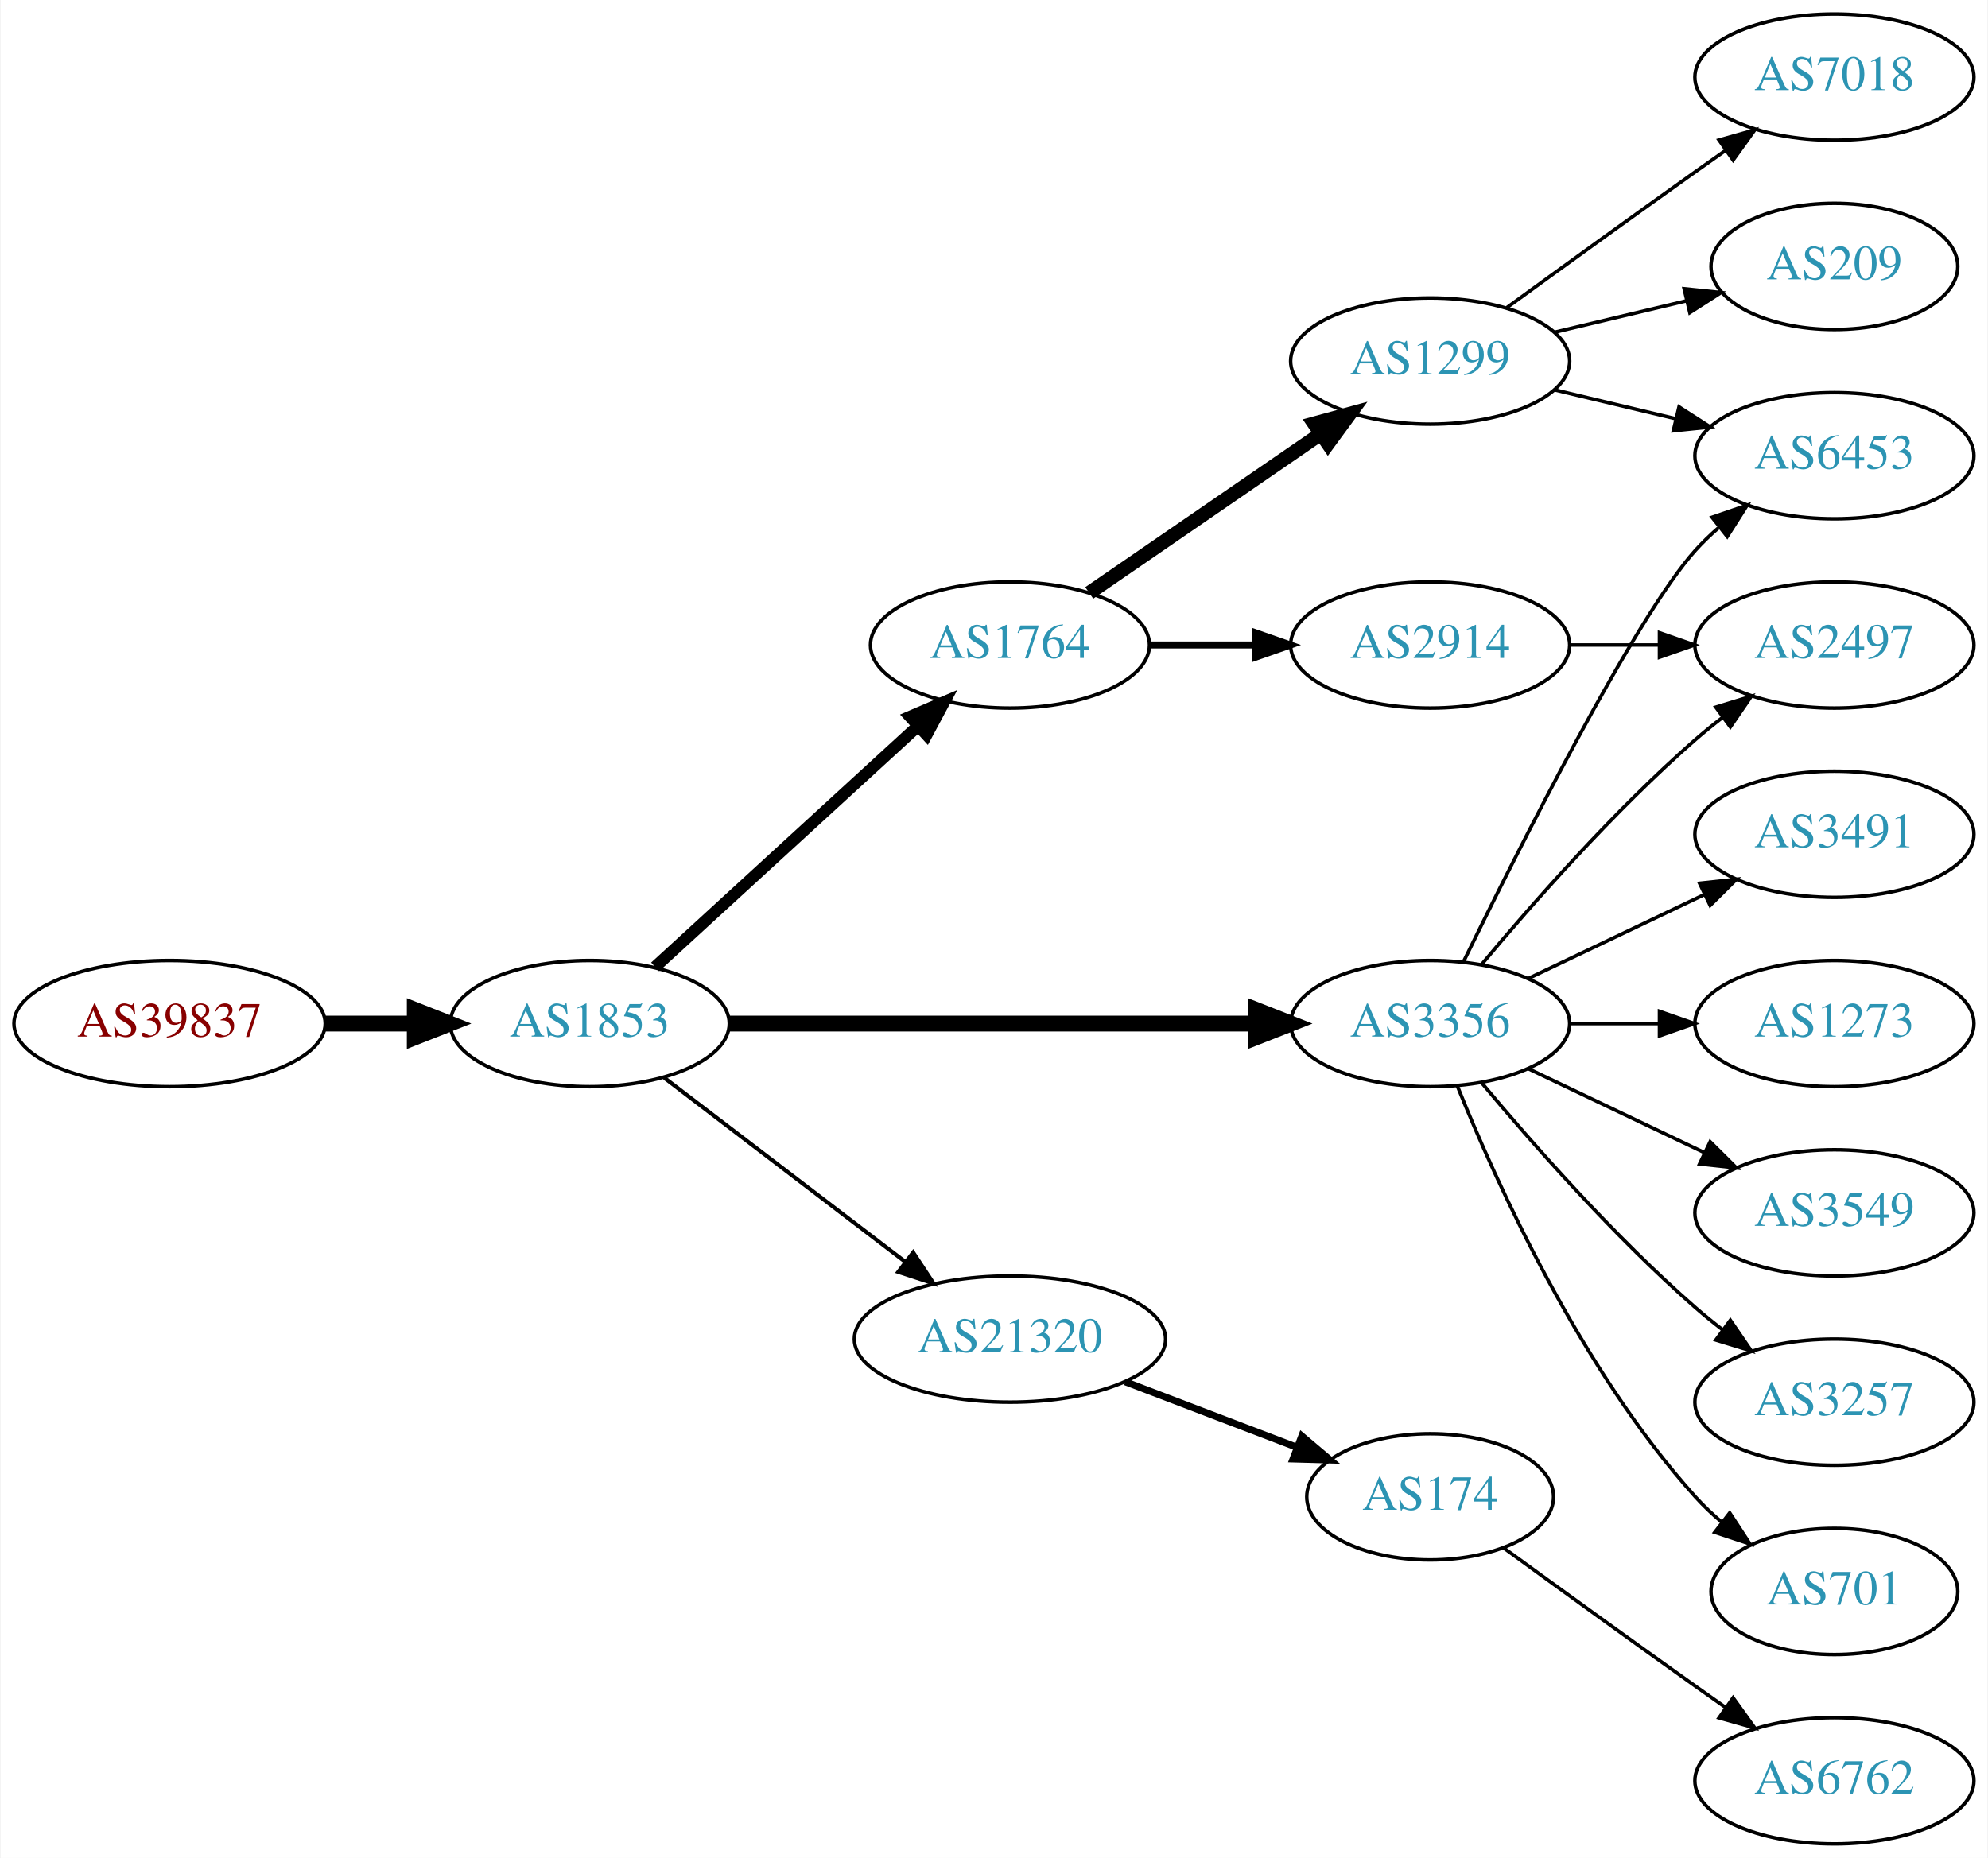
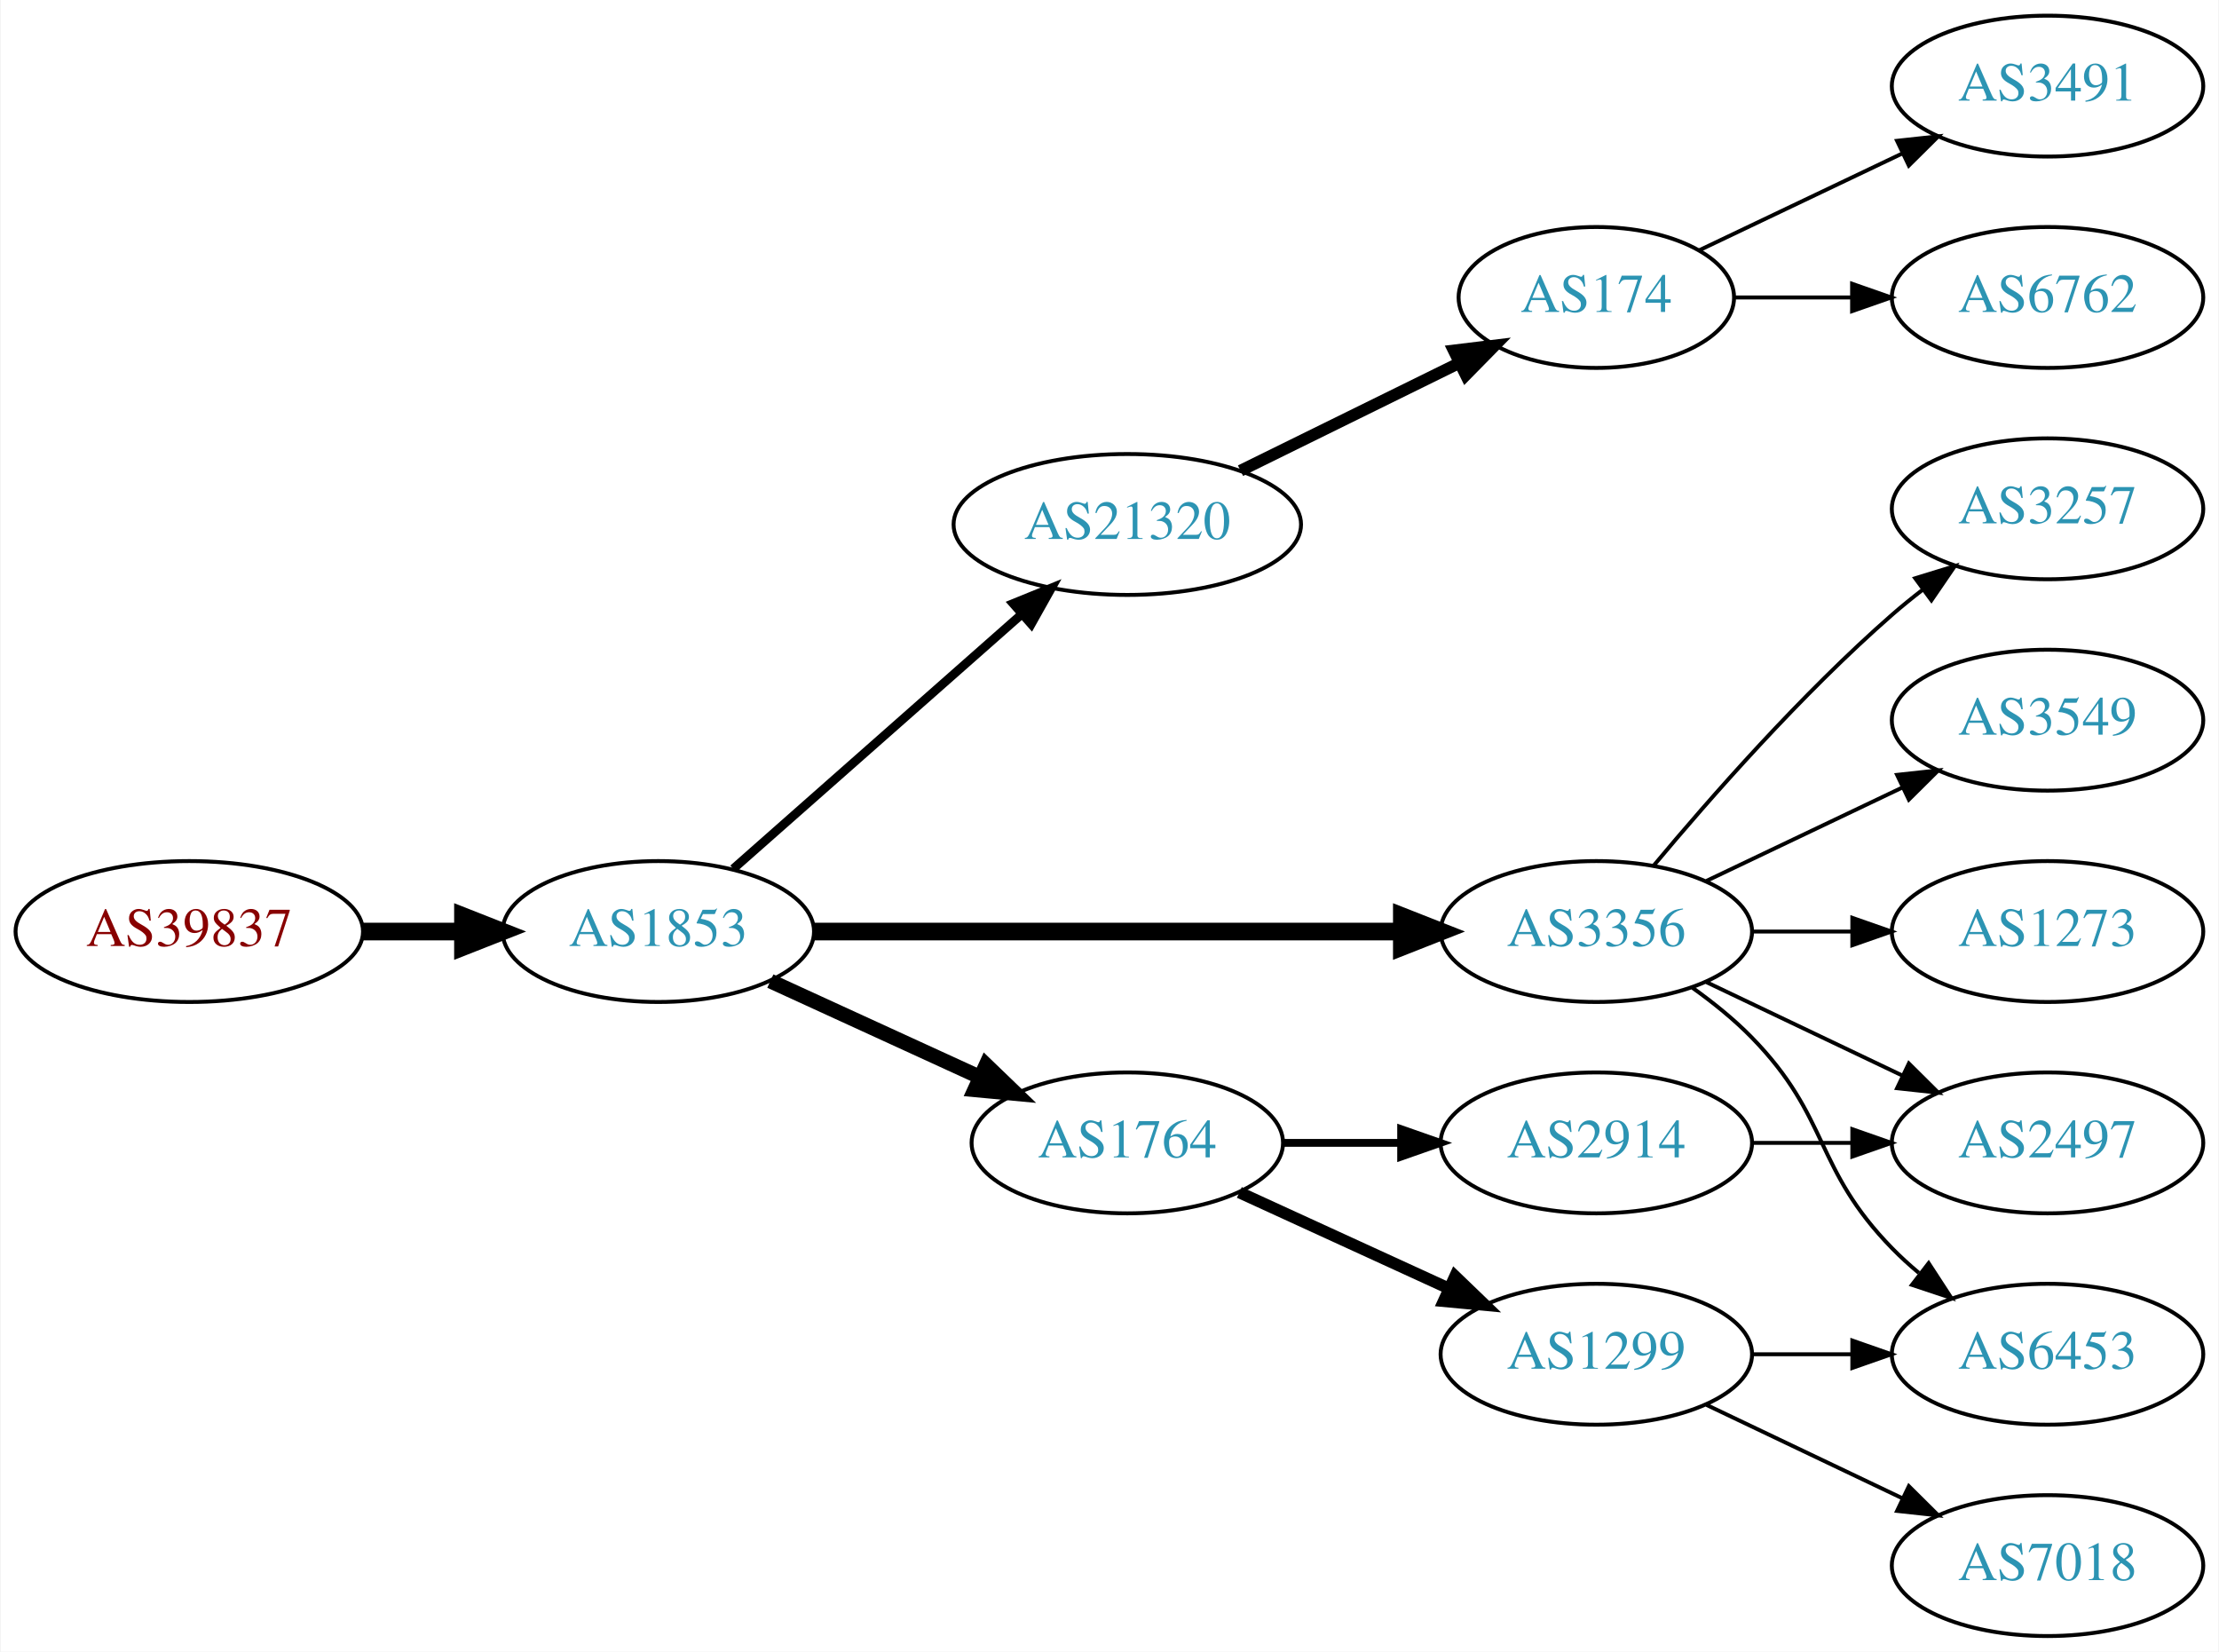
- <svg xmlns="http://www.w3.org/2000/svg" xmlns:xlink="http://www.w3.org/1999/xlink" width="567pt" height="530pt" viewBox="0.00 0.00 566.66 530.00">
-   <g id="graph0" class="graph" transform="scale(1 1) rotate(0) translate(4 526)">
-     <polygon fill="white" stroke="none" points="-4,4 -4,-526 562.663,-526 562.663,4 -4,4" />
+ <svg xmlns="http://www.w3.org/2000/svg" xmlns:xlink="http://www.w3.org/1999/xlink" width="567pt" height="422pt" viewBox="0.00 0.00 566.66 422.00">
+   <g id="graph0" class="graph" transform="scale(1 1) rotate(0) translate(4 418)">
+     <polygon fill="white" stroke="none" points="-4,4 -4,-418 562.663,-418 562.663,4 -4,4" />
    <g id="node1" class="node">
      <g id="a_node1">
        <a xlink:href="/asn/39837" xlink:title="AS39837 ~ MUR [AT]">
-           <ellipse fill="#ffffff" stroke="black" cx="44.196" cy="-234" rx="44.393" ry="18" />
-           <text text-anchor="middle" x="44.196" y="-230.3" font-family="Times,serif" font-size="14.00" fill="#880000">AS39837</text>
+           <ellipse fill="#ffffff" stroke="black" cx="44.196" cy="-180" rx="44.393" ry="18" />
+           <text text-anchor="middle" x="44.196" y="-176.3" font-family="Times,serif" font-size="14.00" fill="#880000">AS39837</text>
        </a>
      </g>
    </g>
    <g id="node2" class="node">
      <g id="a_node2">
        <a xlink:href="/asn/1853" xlink:title="AS1853 ~ ACOnet Backbone [AT]">
-           <ellipse fill="#ffffff" stroke="black" cx="164.039" cy="-234" rx="39.794" ry="18" />
-           <text text-anchor="middle" x="164.039" y="-230.3" font-family="Times,serif" font-size="14.00" fill="#2c94b3">AS1853</text>
+           <ellipse fill="#ffffff" stroke="black" cx="164.039" cy="-180" rx="39.794" ry="18" />
+           <text text-anchor="middle" x="164.039" y="-176.3" font-family="Times,serif" font-size="14.00" fill="#2c94b3">AS1853</text>
        </a>
      </g>
    </g>
    <g id="edge1" class="edge">
-       <path fill="none" stroke="black" stroke-width="4.5" d="M88.407,-234C96.72,-234 105.482,-234 113.965,-234" />
-       <polygon fill="black" stroke="black" stroke-width="4.5" points="114.123,-237.938 124.123,-234 114.123,-230.063 114.123,-237.938" />
+       <path fill="none" stroke="black" stroke-width="4.5" d="M88.407,-180C96.72,-180 105.482,-180 113.965,-180" />
+       <polygon fill="black" stroke="black" stroke-width="4.5" points="114.123,-183.938 124.123,-180 114.123,-176.063 114.123,-183.938" />
    </g>
    <g id="node3" class="node">
      <g id="a_node3">
-         <a xlink:href="/asn/1764" xlink:title="AS1764 ~ NEXTLAYER-AS [AT]">
-           <ellipse fill="#ffffff" stroke="black" cx="283.881" cy="-342" rx="39.794" ry="18" />
-           <text text-anchor="middle" x="283.881" y="-338.3" font-family="Times,serif" font-size="14.00" fill="#2c94b3">AS1764</text>
+         <a xlink:href="/asn/21320" xlink:title="AS21320 ~ GEANT Vereniging [EU]">
+           <ellipse fill="#ffffff" stroke="black" cx="283.881" cy="-284" rx="44.393" ry="18" />
+           <text text-anchor="middle" x="283.881" y="-280.3" font-family="Times,serif" font-size="14.00" fill="#2c94b3">AS21320</text>
        </a>
      </g>
    </g>
    <g id="edge2" class="edge">
-       <path fill="none" stroke="black" stroke-width="3.375" d="M182.681,-250.169C202.554,-268.382 235.016,-298.133 257.585,-318.817" />
-       <polygon fill="black" stroke="black" stroke-width="3.375" points="255.381,-321.545 265.118,-325.721 260.111,-316.384 255.381,-321.545" />
+       <path fill="none" stroke="black" stroke-width="2.25" d="M183.193,-196.022C202.858,-213.377 234.407,-241.22 256.74,-260.929" />
+       <polygon fill="black" stroke="black" stroke-width="2.25" points="254.698,-263.796 264.512,-267.788 259.33,-258.547 254.698,-263.796" />
    </g>
    <g id="node4" class="node">
      <g id="a_node4">
        <a xlink:href="/asn/3356" xlink:title="AS3356 ~ Level 3 Parent, LLC [US]">
-           <ellipse fill="#ffffff" stroke="black" cx="403.724" cy="-234" rx="39.794" ry="18" />
-           <text text-anchor="middle" x="403.724" y="-230.3" font-family="Times,serif" font-size="14.00" fill="#2c94b3">AS3356</text>
+           <ellipse fill="#ffffff" stroke="black" cx="403.724" cy="-180" rx="39.794" ry="18" />
+           <text text-anchor="middle" x="403.724" y="-176.3" font-family="Times,serif" font-size="14.00" fill="#2c94b3">AS3356</text>
        </a>
      </g>
    </g>
    <g id="edge3" class="edge">
-       <path fill="none" stroke="black" stroke-width="4.5" d="M203.756,-234C244.674,-234 309.314,-234 353.749,-234" />
-       <polygon fill="black" stroke="black" stroke-width="4.5" points="354.023,-237.938 364.023,-234 354.023,-230.063 354.023,-237.938" />
+       <path fill="none" stroke="black" stroke-width="4.5" d="M203.756,-180C244.674,-180 309.314,-180 353.749,-180" />
+       <polygon fill="black" stroke="black" stroke-width="4.5" points="354.023,-183.938 364.023,-180 354.023,-176.063 354.023,-183.938" />
    </g>
    <g id="node5" class="node">
      <g id="a_node5">
-         <a xlink:href="/asn/21320" xlink:title="AS21320 ~ GEANT Vereniging [EU]">
-           <ellipse fill="#ffffff" stroke="black" cx="283.881" cy="-144" rx="44.393" ry="18" />
-           <text text-anchor="middle" x="283.881" y="-140.3" font-family="Times,serif" font-size="14.00" fill="#2c94b3">AS21320</text>
+         <a xlink:href="/asn/1764" xlink:title="AS1764 ~ NEXTLAYER-AS [AT]">
+           <ellipse fill="#ffffff" stroke="black" cx="283.881" cy="-126" rx="39.794" ry="18" />
+           <text text-anchor="middle" x="283.881" y="-122.3" font-family="Times,serif" font-size="14.00" fill="#2c94b3">AS1764</text>
        </a>
      </g>
    </g>
    <g id="edge4" class="edge">
-       <path fill="none" stroke="black" stroke-width="1.125" d="M185.296,-218.528C204.235,-204.064 232.716,-182.313 254.027,-166.037" />
-       <polygon fill="black" stroke="black" stroke-width="1.125" points="256.273,-168.725 262.096,-159.874 252.024,-163.162 256.273,-168.725" />
+       <path fill="none" stroke="black" stroke-width="3.75" d="M192.667,-167.339C208.624,-160.027 228.895,-150.739 246.178,-142.819" />
+       <polygon fill="black" stroke="black" stroke-width="3.75" points="247.793,-145.929 255.425,-138.581 244.876,-139.565 247.793,-145.929" />
    </g>
    <g id="node6" class="node">
      <g id="a_node6">
-         <a xlink:href="/asn/1299" xlink:title="AS1299 ~ Telia Carrier [EU]">
-           <ellipse fill="#ffffff" stroke="black" cx="403.724" cy="-423" rx="39.794" ry="18" />
-           <text text-anchor="middle" x="403.724" y="-419.3" font-family="Times,serif" font-size="14.00" fill="#2c94b3">AS1299</text>
+         <a xlink:href="/asn/174" xlink:title="AS174 ~ Cogent Communications [US]">
+           <ellipse fill="#ffffff" stroke="black" cx="403.724" cy="-342" rx="35.194" ry="18" />
+           <text text-anchor="middle" x="403.724" y="-338.3" font-family="Times,serif" font-size="14.00" fill="#2c94b3">AS174</text>
        </a>
      </g>
    </g>
    <g id="edge5" class="edge">
-       <path fill="none" stroke="black" stroke-width="4" d="M306.495,-356.857C324.984,-369.565 351.798,-387.995 372.427,-402.175" />
-       <polygon fill="black" stroke="black" stroke-width="4" points="370.624,-405.183 380.848,-407.963 374.589,-399.414 370.624,-405.183" />
-     </g>
-     <g id="node7" class="node">
-       <g id="a_node7">
-         <a xlink:href="/asn/2914" xlink:title="AS2914 ~ NTT America, Inc. [US]">
-           <ellipse fill="#ffffff" stroke="black" cx="403.724" cy="-342" rx="39.794" ry="18" />
-           <text text-anchor="middle" x="403.724" y="-338.3" font-family="Times,serif" font-size="14.00" fill="#2c94b3">AS2914</text>
-         </a>
-       </g>
-     </g>
-     <g id="edge6" class="edge">
-       <path fill="none" stroke="black" stroke-width="2" d="M323.794,-342C333.347,-342 343.697,-342 353.659,-342" />
-       <polygon fill="black" stroke="black" stroke-width="2" points="353.852,-345.5 363.852,-342 353.852,-338.5 353.852,-345.5" />
+       <path fill="none" stroke="black" stroke-width="3" d="M312.808,-297.745C329.462,-305.942 350.734,-316.412 368.407,-325.11" />
+       <polygon fill="black" stroke="black" stroke-width="3" points="367.284,-328.458 377.802,-329.734 370.376,-322.178 367.284,-328.458" />
    </g>
    <g id="node9" class="node">
      <g id="a_node9">
+         <a xlink:href="/asn/2497" xlink:title="AS2497 ~ Internet Initiative Japan Inc. [JP]">
+           <ellipse fill="#ffffff" stroke="black" cx="519.017" cy="-126" rx="39.794" ry="18" />
+           <text text-anchor="middle" x="519.017" y="-122.3" font-family="Times,serif" font-size="14.00" fill="#2c94b3">AS2497</text>
+         </a>
+       </g>
+     </g>
+     <g id="edge8" class="edge">
+       <path fill="none" stroke="black" d="M431.86,-167.066C446.854,-159.919 465.675,-150.948 481.898,-143.215" />
+       <polygon fill="black" stroke="black" points="483.581,-146.291 491.102,-138.829 480.569,-139.972 483.581,-146.291" />
+     </g>
+     <g id="node10" class="node">
+       <g id="a_node10">
        <a xlink:href="/asn/6453" xlink:title="AS6453 ~ TATA COMMUNICATIONS (AMERICA) INC [US]">
-           <ellipse fill="#ffffff" stroke="black" cx="519.017" cy="-396" rx="39.794" ry="18" />
-           <text text-anchor="middle" x="519.017" y="-392.3" font-family="Times,serif" font-size="14.00" fill="#2c94b3">AS6453</text>
-         </a>
-       </g>
-     </g>
-     <g id="edge13" class="edge">
-       <path fill="none" stroke="black" d="M413.162,-251.511C428.78,-283.509 462.167,-349.893 479.37,-369 481.373,-371.224 483.591,-373.363 485.924,-375.397" />
-       <polygon fill="black" stroke="black" points="484.122,-378.433 494.143,-381.873 488.454,-372.935 484.122,-378.433" />
+           <ellipse fill="#ffffff" stroke="black" cx="519.017" cy="-72" rx="39.794" ry="18" />
+           <text text-anchor="middle" x="519.017" y="-68.3" font-family="Times,serif" font-size="14.00" fill="#2c94b3">AS6453</text>
+         </a>
+       </g>
+     </g>
+     <g id="edge9" class="edge">
+       <path fill="none" stroke="black" d="M428.318,-165.611C433.574,-161.852 438.906,-157.563 443.37,-153 463.543,-132.383 459.198,-119.617 479.37,-99 481.463,-96.861 483.746,-94.782 486.123,-92.79" />
+       <polygon fill="black" stroke="black" points="488.641,-95.268 494.423,-86.389 484.367,-89.725 488.641,-95.268" />
    </g>
    <g id="node11" class="node">
      <g id="a_node11">
-         <a xlink:href="/asn/701" xlink:title="AS701 ~ UUNET [US]">
-           <ellipse fill="#ffffff" stroke="black" cx="519.017" cy="-72" rx="35.194" ry="18" />
-           <text text-anchor="middle" x="519.017" y="-68.3" font-family="Times,serif" font-size="14.00" fill="#2c94b3">AS701</text>
+         <a xlink:href="/asn/3257" xlink:title="AS3257 ~ GTT [DE]">
+           <ellipse fill="#ffffff" stroke="black" cx="519.017" cy="-288" rx="39.794" ry="18" />
+           <text text-anchor="middle" x="519.017" y="-284.3" font-family="Times,serif" font-size="14.00" fill="#2c94b3">AS3257</text>
        </a>
      </g>
    </g>
    <g id="edge10" class="edge">
-       <path fill="none" stroke="black" d="M411.472,-216.213C422.523,-188.757 446.576,-135.422 479.37,-99 481.686,-96.428 484.291,-93.969 487.026,-91.657" />
-       <polygon fill="black" stroke="black" points="489.164,-94.428 494.949,-85.552 484.892,-88.883 489.164,-94.428" />
+       <path fill="none" stroke="black" d="M418.354,-196.817C432.636,-213.929 456.183,-240.745 479.37,-261 481.836,-263.154 484.475,-265.294 487.172,-267.372" />
+       <polygon fill="black" stroke="black" points="485.197,-270.264 495.326,-273.37 489.345,-264.625 485.197,-270.264" />
    </g>
    <g id="node12" class="node">
      <g id="a_node12">
-         <a xlink:href="/asn/3491" xlink:title="AS3491 ~ PCCW Global, Inc. [US]">
-           <ellipse fill="#ffffff" stroke="black" cx="519.017" cy="-288" rx="39.794" ry="18" />
-           <text text-anchor="middle" x="519.017" y="-284.3" font-family="Times,serif" font-size="14.00" fill="#2c94b3">AS3491</text>
+         <a xlink:href="/asn/3549" xlink:title="AS3549 ~ Level 3 Parent, LLC [US]">
+           <ellipse fill="#ffffff" stroke="black" cx="519.017" cy="-234" rx="39.794" ry="18" />
+           <text text-anchor="middle" x="519.017" y="-230.3" font-family="Times,serif" font-size="14.00" fill="#2c94b3">AS3549</text>
        </a>
      </g>
    </g>
    <g id="edge11" class="edge">
-       <path fill="none" stroke="black" d="M431.86,-246.934C446.854,-254.081 465.675,-263.052 481.898,-270.785" />
-       <polygon fill="black" stroke="black" points="480.569,-274.028 491.102,-275.171 483.581,-267.709 480.569,-274.028" />
+       <path fill="none" stroke="black" d="M431.86,-192.934C446.854,-200.081 465.675,-209.052 481.898,-216.785" />
+       <polygon fill="black" stroke="black" points="480.569,-220.028 491.102,-221.171 483.581,-213.709 480.569,-220.028" />
    </g>
    <g id="node13" class="node">
      <g id="a_node13">
        <a xlink:href="/asn/1273" xlink:title="AS1273 ~ Vodafone Group PLC [EU]">
-           <ellipse fill="#ffffff" stroke="black" cx="519.017" cy="-234" rx="39.794" ry="18" />
-           <text text-anchor="middle" x="519.017" y="-230.3" font-family="Times,serif" font-size="14.00" fill="#2c94b3">AS1273</text>
+           <ellipse fill="#ffffff" stroke="black" cx="519.017" cy="-180" rx="39.794" ry="18" />
+           <text text-anchor="middle" x="519.017" y="-176.3" font-family="Times,serif" font-size="14.00" fill="#2c94b3">AS1273</text>
        </a>
      </g>
    </g>
    <g id="edge12" class="edge">
-       <path fill="none" stroke="black" d="M443.396,-234C451.599,-234 460.363,-234 468.895,-234" />
-       <polygon fill="black" stroke="black" points="469.134,-237.5 479.134,-234 469.134,-230.5 469.134,-237.5" />
+       <path fill="none" stroke="black" d="M443.396,-180C451.599,-180 460.363,-180 468.895,-180" />
+       <polygon fill="black" stroke="black" points="469.134,-183.5 479.134,-180 469.134,-176.5 469.134,-183.5" />
    </g>
    <g id="node14" class="node">
      <g id="a_node14">
-         <a xlink:href="/asn/3549" xlink:title="AS3549 ~ Level 3 Parent, LLC [US]">
-           <ellipse fill="#ffffff" stroke="black" cx="519.017" cy="-180" rx="39.794" ry="18" />
-           <text text-anchor="middle" x="519.017" y="-176.3" font-family="Times,serif" font-size="14.00" fill="#2c94b3">AS3549</text>
-         </a>
-       </g>
-     </g>
-     <g id="edge14" class="edge">
-       <path fill="none" stroke="black" d="M431.86,-221.066C446.854,-213.919 465.675,-204.948 481.898,-197.215" />
-       <polygon fill="black" stroke="black" points="483.581,-200.291 491.102,-192.829 480.569,-193.972 483.581,-200.291" />
+         <a xlink:href="/asn/2914" xlink:title="AS2914 ~ NTT America, Inc. [US]">
+           <ellipse fill="#ffffff" stroke="black" cx="403.724" cy="-126" rx="39.794" ry="18" />
+           <text text-anchor="middle" x="403.724" y="-122.3" font-family="Times,serif" font-size="14.00" fill="#2c94b3">AS2914</text>
+         </a>
+       </g>
+     </g>
+     <g id="edge13" class="edge">
+       <path fill="none" stroke="black" stroke-width="2" d="M323.794,-126C333.347,-126 343.697,-126 353.659,-126" />
+       <polygon fill="black" stroke="black" stroke-width="2" points="353.852,-129.5 363.852,-126 353.852,-122.5 353.852,-129.5" />
    </g>
    <g id="node15" class="node">
      <g id="a_node15">
-         <a xlink:href="/asn/2497" xlink:title="AS2497 ~ Internet Initiative Japan Inc. [JP]">
+         <a xlink:href="/asn/1299" xlink:title="AS1299 ~ Telia Carrier [EU]">
+           <ellipse fill="#ffffff" stroke="black" cx="403.724" cy="-72" rx="39.794" ry="18" />
+           <text text-anchor="middle" x="403.724" y="-68.3" font-family="Times,serif" font-size="14.00" fill="#2c94b3">AS1299</text>
+         </a>
+       </g>
+     </g>
+     <g id="edge14" class="edge">
+       <path fill="none" stroke="black" stroke-width="3" d="M312.51,-113.339C328.467,-106.027 348.738,-96.739 366.02,-88.819" />
+       <polygon fill="black" stroke="black" stroke-width="3" points="367.635,-91.929 375.268,-84.581 364.719,-85.565 367.635,-91.929" />
+     </g>
+     <g id="node7" class="node">
+       <g id="a_node7">
+         <a xlink:href="/asn/3491" xlink:title="AS3491 ~ PCCW Global, Inc. [US]">
+           <ellipse fill="#ffffff" stroke="black" cx="519.017" cy="-396" rx="39.794" ry="18" />
+           <text text-anchor="middle" x="519.017" y="-392.3" font-family="Times,serif" font-size="14.00" fill="#2c94b3">AS3491</text>
+         </a>
+       </g>
+     </g>
+     <g id="edge6" class="edge">
+       <path fill="none" stroke="black" d="M430.149,-354.119C445.452,-361.413 465.175,-370.814 482.057,-378.86" />
+       <polygon fill="black" stroke="black" points="480.564,-382.026 491.097,-383.169 483.576,-375.707 480.564,-382.026" />
+     </g>
+     <g id="node8" class="node">
+       <g id="a_node8">
+         <a xlink:href="/asn/6762" xlink:title="AS6762 ~ TELECOM ITALIA SPARKLE S.p.A. [IT]">
          <ellipse fill="#ffffff" stroke="black" cx="519.017" cy="-342" rx="39.794" ry="18" />
-           <text text-anchor="middle" x="519.017" y="-338.3" font-family="Times,serif" font-size="14.00" fill="#2c94b3">AS2497</text>
-         </a>
-       </g>
-     </g>
-     <g id="edge15" class="edge">
-       <path fill="none" stroke="black" d="M418.354,-250.817C432.636,-267.929 456.183,-294.745 479.37,-315 481.836,-317.154 484.475,-319.294 487.172,-321.372" />
-       <polygon fill="black" stroke="black" points="485.197,-324.264 495.326,-327.37 489.345,-318.625 485.197,-324.264" />
+           <text text-anchor="middle" x="519.017" y="-338.3" font-family="Times,serif" font-size="14.00" fill="#2c94b3">AS6762</text>
+         </a>
+       </g>
+     </g>
+     <g id="edge7" class="edge">
+       <path fill="none" stroke="black" d="M439.023,-342C448.4,-342 458.75,-342 468.785,-342" />
+       <polygon fill="black" stroke="black" points="469.074,-345.5 479.074,-342 469.074,-338.5 469.074,-345.5" />
+     </g>
+     <g id="edge17" class="edge">
+       <path fill="none" stroke="black" d="M443.396,-126C451.599,-126 460.363,-126 468.895,-126" />
+       <polygon fill="black" stroke="black" points="469.134,-129.5 479.134,-126 469.134,-122.5 469.134,-129.5" />
+     </g>
+     <g id="edge16" class="edge">
+       <path fill="none" stroke="black" d="M443.396,-72C451.599,-72 460.363,-72 468.895,-72" />
+       <polygon fill="black" stroke="black" points="469.134,-75.5 479.134,-72 469.134,-68.5 469.134,-75.5" />
    </g>
    <g id="node16" class="node">
      <g id="a_node16">
-         <a xlink:href="/asn/3257" xlink:title="AS3257 ~ GTT [DE]">
-           <ellipse fill="#ffffff" stroke="black" cx="519.017" cy="-126" rx="39.794" ry="18" />
-           <text text-anchor="middle" x="519.017" y="-122.3" font-family="Times,serif" font-size="14.00" fill="#2c94b3">AS3257</text>
-         </a>
-       </g>
-     </g>
-     <g id="edge16" class="edge">
-       <path fill="none" stroke="black" d="M418.354,-217.183C432.636,-200.071 456.183,-173.255 479.37,-153 481.836,-150.846 484.475,-148.706 487.172,-146.628" />
-       <polygon fill="black" stroke="black" points="489.345,-149.375 495.326,-140.63 485.197,-143.736 489.345,-149.375" />
-     </g>
-     <g id="node17" class="node">
-       <g id="a_node17">
-         <a xlink:href="/asn/174" xlink:title="AS174 ~ Cogent Communications [US]">
-           <ellipse fill="#ffffff" stroke="black" cx="403.724" cy="-99" rx="35.194" ry="18" />
-           <text text-anchor="middle" x="403.724" y="-95.3" font-family="Times,serif" font-size="14.00" fill="#2c94b3">AS174</text>
-         </a>
-       </g>
-     </g>
-     <g id="edge17" class="edge">
-       <path fill="none" stroke="black" stroke-width="2" d="M316.771,-131.822C331.899,-126.046 350.062,-119.11 365.787,-113.105" />
-       <polygon fill="black" stroke="black" stroke-width="2" points="367.12,-116.342 375.213,-109.505 364.623,-109.803 367.12,-116.342" />
-     </g>
-     <g id="node8" class="node">
-       <g id="a_node8">
        <a xlink:href="/asn/7018" xlink:title="AS7018 ~ AT&amp;T Services, Inc. [US]">
-           <ellipse fill="#ffffff" stroke="black" cx="519.017" cy="-504" rx="39.794" ry="18" />
-           <text text-anchor="middle" x="519.017" y="-500.3" font-family="Times,serif" font-size="14.00" fill="#2c94b3">AS7018</text>
-         </a>
-       </g>
-     </g>
-     <g id="edge7" class="edge">
-       <path fill="none" stroke="black" d="M425.572,-438.222C440.506,-449.091 461.12,-464.025 479.37,-477 482.191,-479.005 485.134,-481.085 488.082,-483.159" />
-       <polygon fill="black" stroke="black" points="486.109,-486.05 496.306,-488.926 490.128,-480.319 486.109,-486.05" />
-     </g>
-     <g id="edge8" class="edge">
-       <path fill="none" stroke="black" d="M439.331,-414.752C450.202,-412.162 462.357,-409.265 473.799,-406.538" />
-       <polygon fill="black" stroke="black" points="474.705,-409.92 483.621,-404.197 473.082,-403.111 474.705,-409.92" />
-     </g>
-     <g id="node10" class="node">
-       <g id="a_node10">
-         <a xlink:href="/asn/209" xlink:title="AS209 ~ CenturyLink Communications, LLC [US]">
-           <ellipse fill="#ffffff" stroke="black" cx="519.017" cy="-450" rx="35.194" ry="18" />
-           <text text-anchor="middle" x="519.017" y="-446.3" font-family="Times,serif" font-size="14.00" fill="#2c94b3">AS209</text>
-         </a>
-       </g>
-     </g>
-     <g id="edge9" class="edge">
-       <path fill="none" stroke="black" d="M439.331,-431.248C451.125,-434.058 464.43,-437.229 476.698,-440.153" />
-       <polygon fill="black" stroke="black" points="476.164,-443.624 486.703,-442.537 477.787,-436.814 476.164,-443.624" />
-     </g>
-     <g id="edge19" class="edge">
-       <path fill="none" stroke="black" d="M443.396,-342C451.599,-342 460.363,-342 468.895,-342" />
-       <polygon fill="black" stroke="black" points="469.134,-345.5 479.134,-342 469.134,-338.5 469.134,-345.5" />
-     </g>
-     <g id="node18" class="node">
-       <g id="a_node18">
-         <a xlink:href="/asn/6762" xlink:title="AS6762 ~ TELECOM ITALIA SPARKLE S.p.A. [IT]">
          <ellipse fill="#ffffff" stroke="black" cx="519.017" cy="-18" rx="39.794" ry="18" />
-           <text text-anchor="middle" x="519.017" y="-14.3" font-family="Times,serif" font-size="14.00" fill="#2c94b3">AS6762</text>
-         </a>
-       </g>
-     </g>
-     <g id="edge18" class="edge">
-       <path fill="none" stroke="black" d="M424.62,-84.471C439.621,-73.55 460.729,-58.253 479.37,-45 482.191,-42.995 485.134,-40.915 488.082,-38.841" />
-       <polygon fill="black" stroke="black" points="490.128,-41.681 496.306,-33.074 486.109,-35.95 490.128,-41.681" />
+           <text text-anchor="middle" x="519.017" y="-14.3" font-family="Times,serif" font-size="14.00" fill="#2c94b3">AS7018</text>
+         </a>
+       </g>
+     </g>
+     <g id="edge15" class="edge">
+       <path fill="none" stroke="black" d="M431.86,-59.066C446.854,-51.919 465.675,-42.948 481.898,-35.215" />
+       <polygon fill="black" stroke="black" points="483.581,-38.291 491.102,-30.829 480.569,-31.972 483.581,-38.291" />
    </g>
  </g>
</svg>
